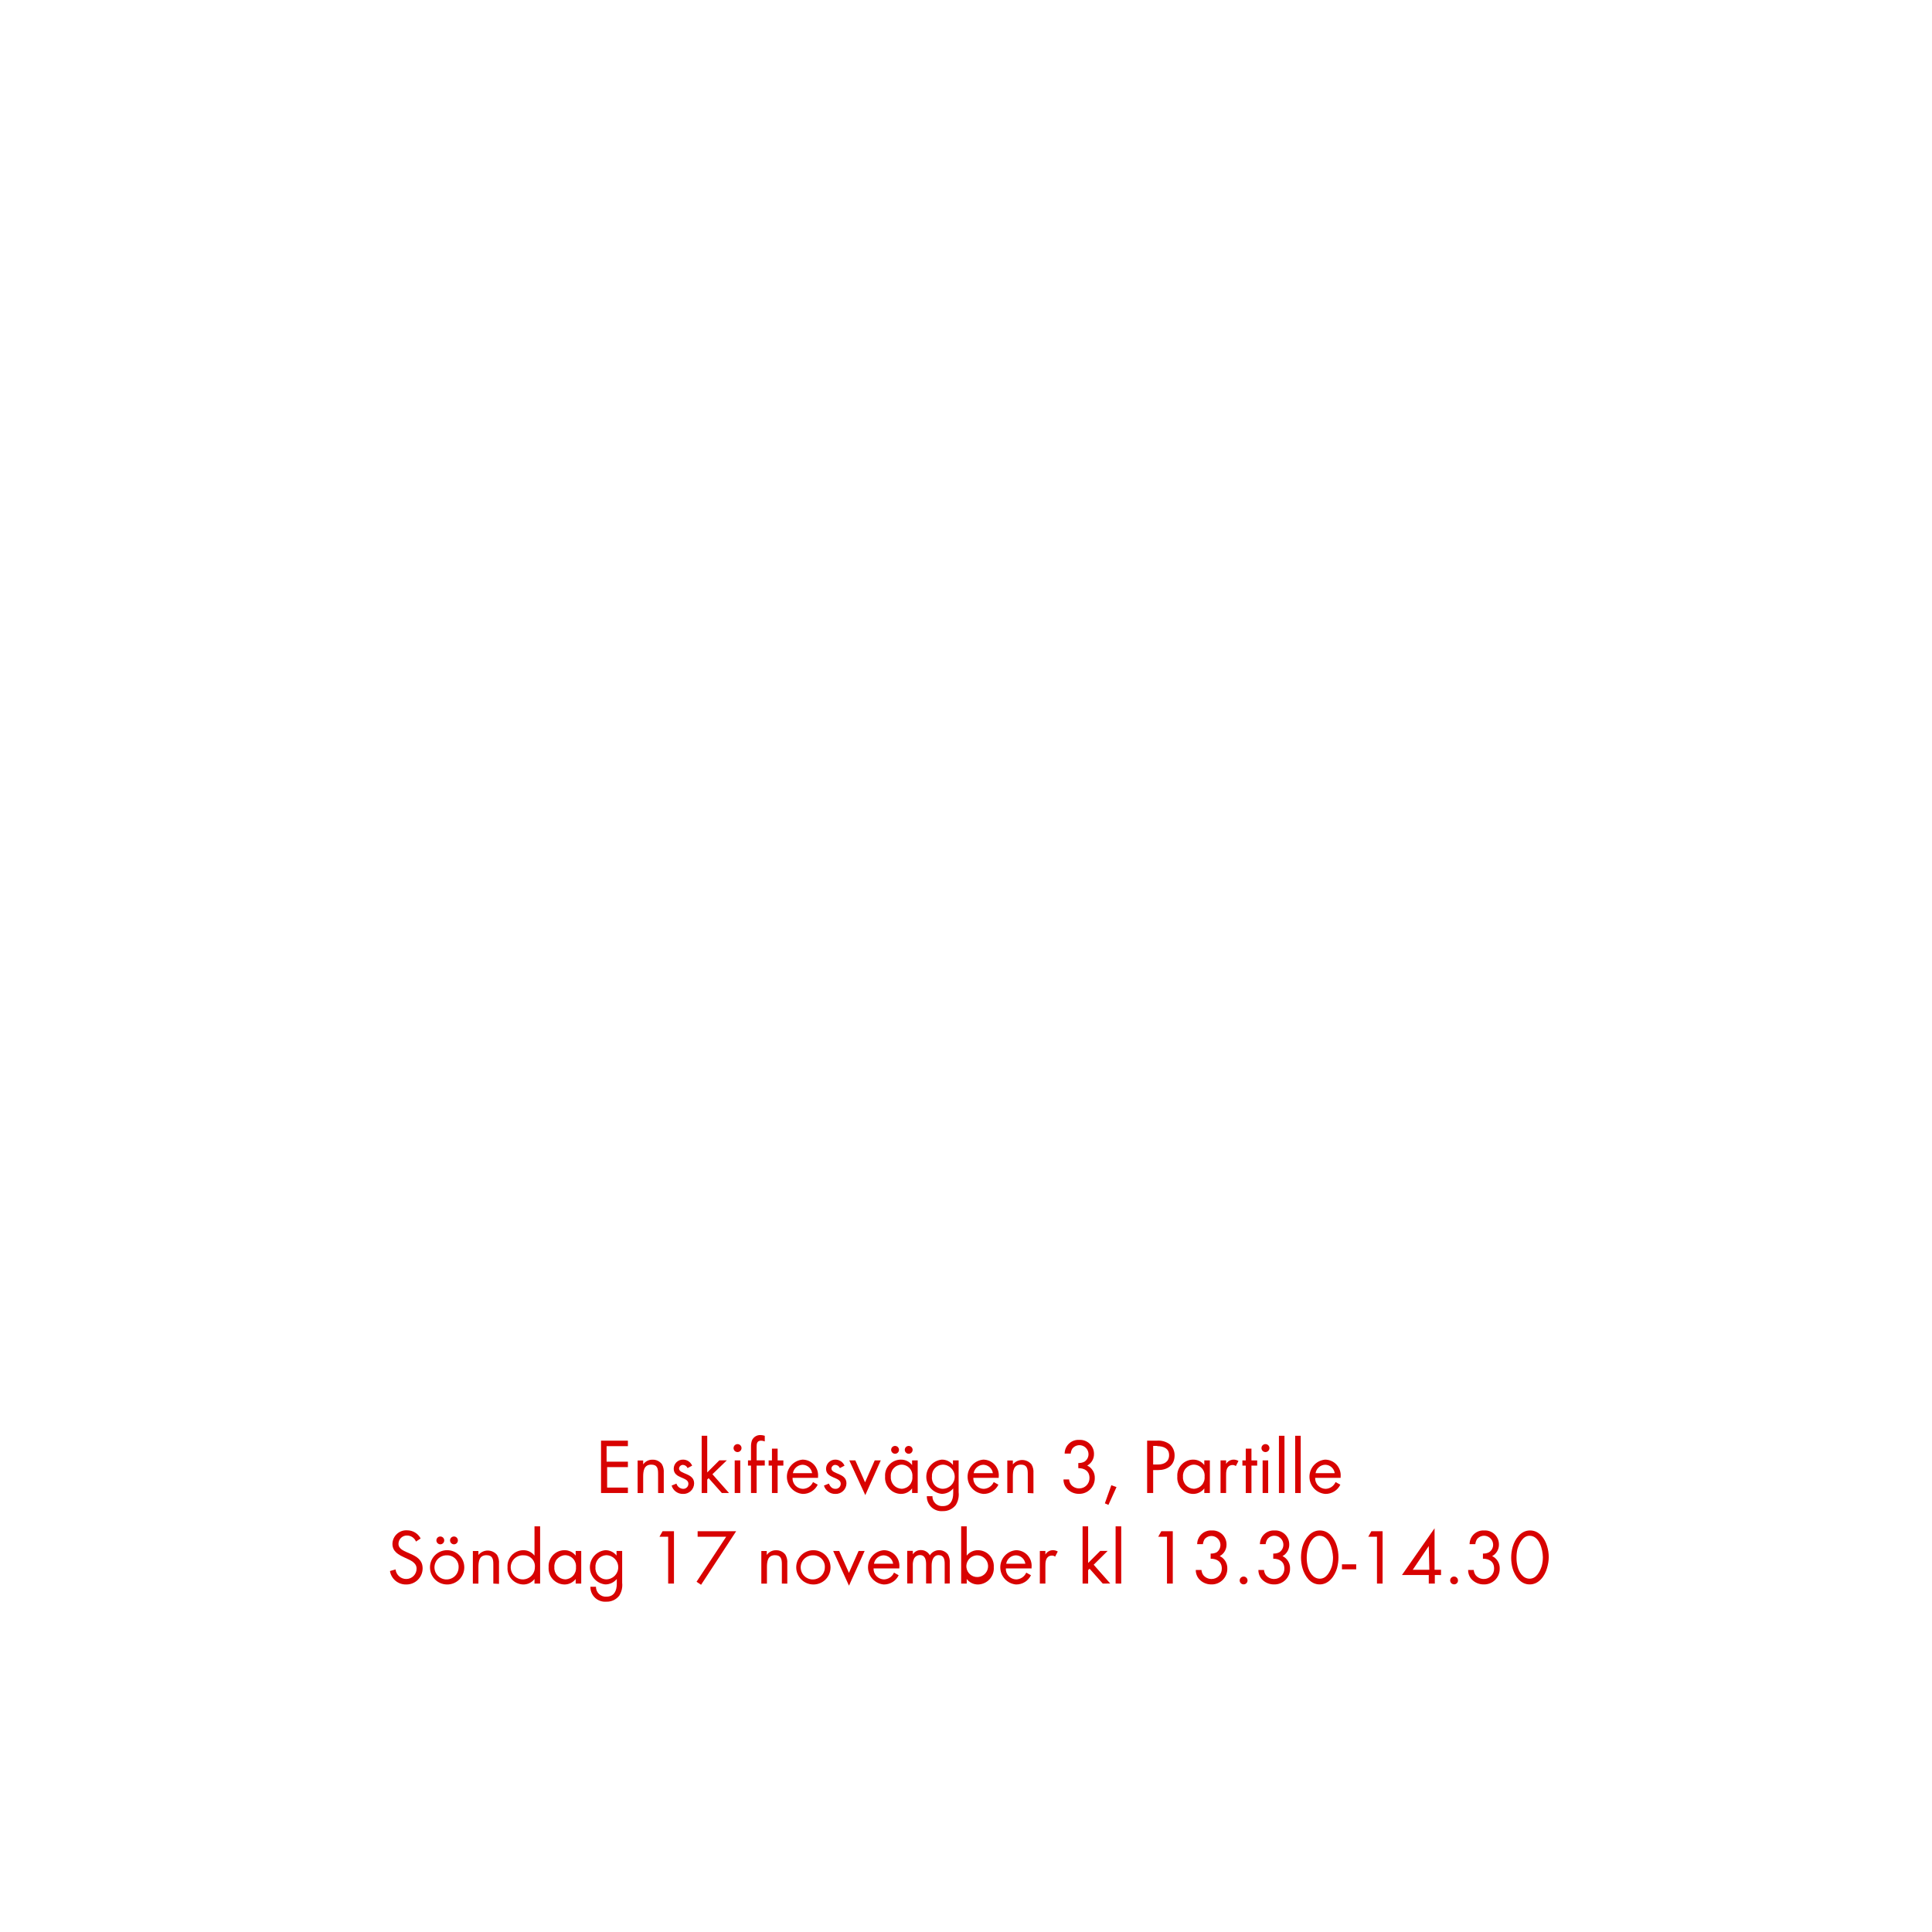
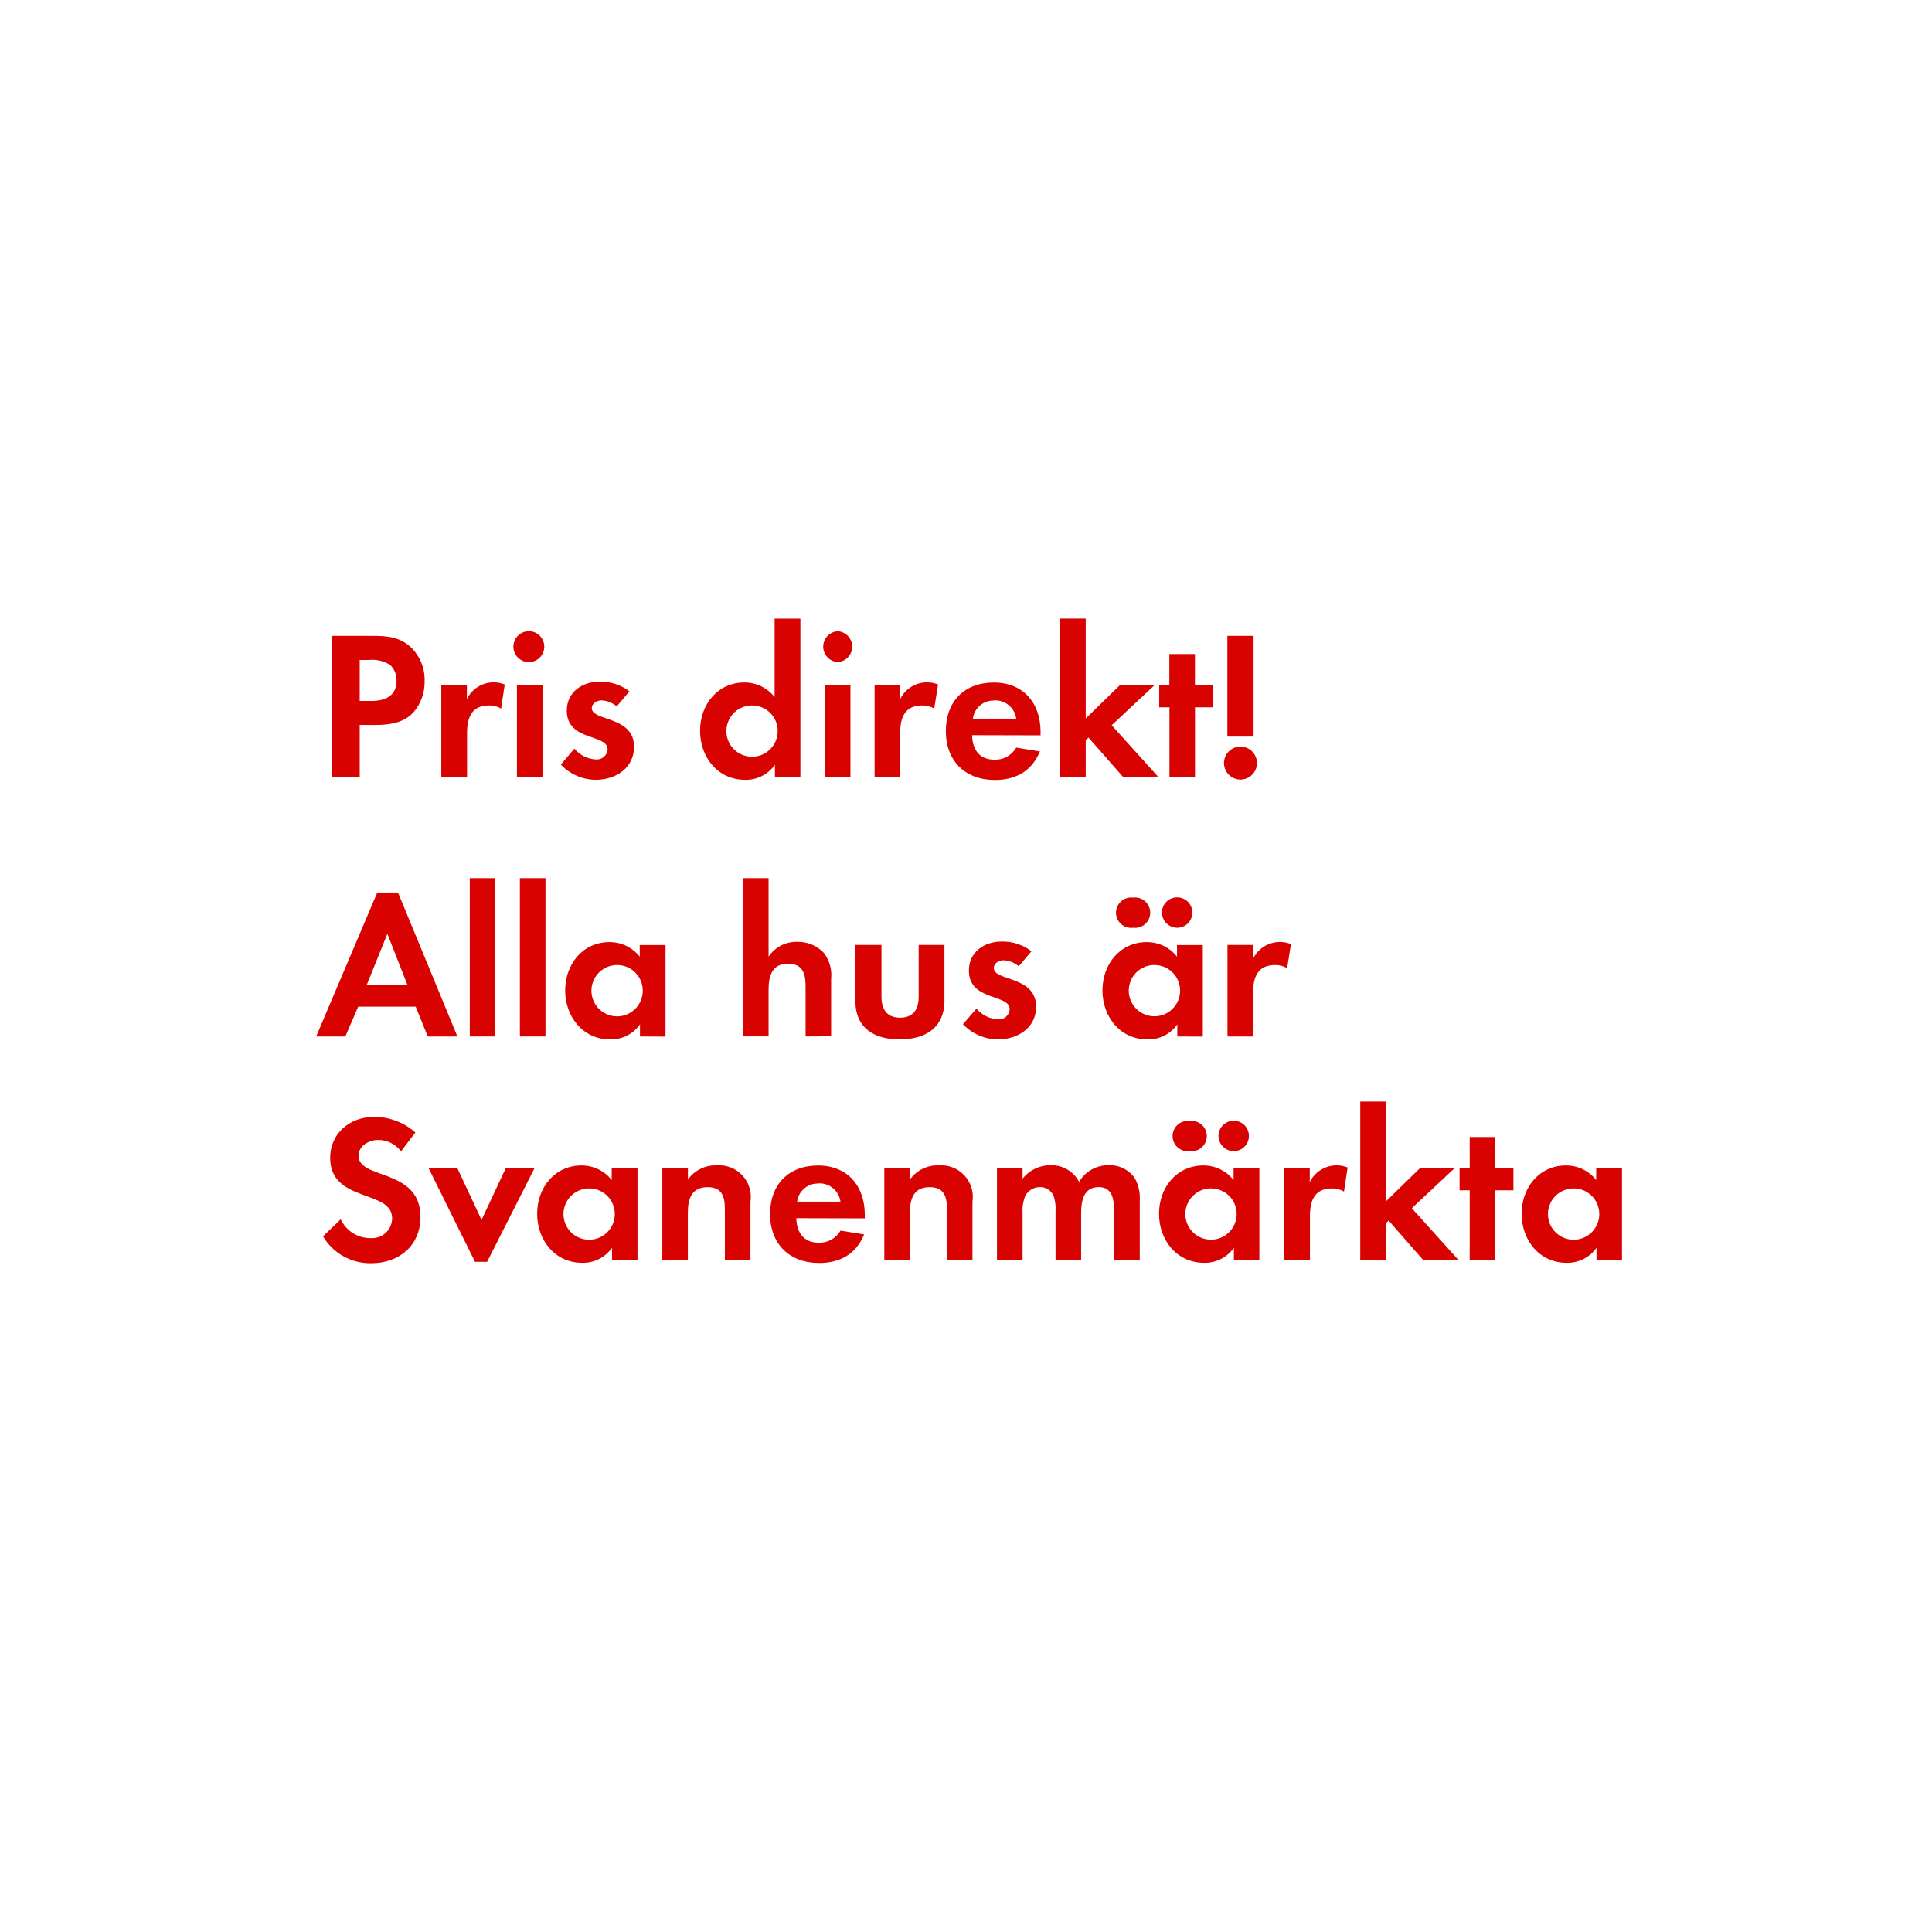
<svg xmlns="http://www.w3.org/2000/svg" id="Layer_1" data-name="Layer 1" viewBox="0 0 320 320">
  <defs>
    <style>.cls-1{fill:#d80201;}</style>
  </defs>
-   <path class="cls-1" d="M99.55,247.29v-8.67H104v.91h-3.53v2.57H104v.9h-3.44v3.39H104v.9Z" />
-   <path class="cls-1" d="M109,247.29V244.1c0-.84-.11-1.51-1.13-1.51-1.19,0-1.34,1-1.34,2v2.71h-.92v-5.4h.92v.65a1.83,1.83,0,0,1,1.56-.78,1.86,1.86,0,0,1,1.54.74,2.53,2.53,0,0,1,.31,1.43v3.36Z" />
-   <path class="cls-1" d="M113.12,247.44a1.92,1.92,0,0,1-1.88-1.38l.8-.33a1.21,1.21,0,0,0,1.1.87.84.84,0,0,0,.88-.85c0-1.17-2.43-.8-2.43-2.48a1.51,1.51,0,0,1,1.57-1.51,1.61,1.61,0,0,1,1.48,1l-.76.4a.87.87,0,0,0-.76-.53.65.65,0,0,0-.65.59c0,1,2.5.71,2.5,2.47A1.77,1.77,0,0,1,113.12,247.44Z" />
-   <path class="cls-1" d="M119.56,247.29l-2.19-2.46-.23.23v2.23h-.92v-9.48h.92v6.07l2-2h1.24L118,244.18l2.75,3.11Z" />
-   <path class="cls-1" d="M122.16,240.51a.66.66,0,1,1,.66-.66A.67.67,0,0,1,122.16,240.51Zm-.47,6.78v-5.4h.92v5.4Z" />
-   <path class="cls-1" d="M125.32,242.75v4.54h-.93v-4.54h-.5v-.86h.5v-2.3a3,3,0,0,1,.15-1,1.49,1.49,0,0,1,1.45-.9,2.55,2.55,0,0,1,.68.12v.94a1.67,1.67,0,0,0-.61-.13c-.68,0-.74.5-.74,1v2.26h1.35v.86Z" />
-   <path class="cls-1" d="M128.8,242.75v4.54h-.94v-4.54h-.55v-.86h.55v-1.95h.94v1.95h.95v.86Z" />
-   <path class="cls-1" d="M131.27,244.78A1.74,1.74,0,0,0,133,246.6a1.87,1.87,0,0,0,1.66-1.12l.78.43a2.7,2.7,0,0,1-2.47,1.53,2.85,2.85,0,0,1-.05-5.68,2.58,2.58,0,0,1,2.57,2.84v.18Zm1.66-2.17a1.67,1.67,0,0,0-1.6,1.39h3.18A1.62,1.62,0,0,0,132.93,242.61Z" />
-   <path class="cls-1" d="M138.35,247.44a1.92,1.92,0,0,1-1.88-1.38l.81-.33c.22.48.52.87,1.09.87a.84.84,0,0,0,.88-.85c0-1.17-2.43-.8-2.43-2.48a1.52,1.52,0,0,1,1.57-1.51,1.64,1.64,0,0,1,1.49,1l-.77.4a.86.86,0,0,0-.76-.53.64.64,0,0,0-.64.59c0,1,2.49.71,2.49,2.47A1.77,1.77,0,0,1,138.35,247.44Z" />
-   <path class="cls-1" d="M143.32,247.64l-2.65-5.75h1l1.61,3.63,1.6-3.63h1Z" />
-   <path class="cls-1" d="M151.07,247.29v-.76a2.29,2.29,0,0,1-1.87.91,2.67,2.67,0,0,1-2.6-2.87,2.62,2.62,0,0,1,2.58-2.81,2.29,2.29,0,0,1,1.89.9v-.77H152v5.4Zm-1.74-4.7a1.84,1.84,0,0,0-1.78,2,1.86,1.86,0,0,0,1.78,2,1.84,1.84,0,0,0,1.79-2A1.82,1.82,0,0,0,149.33,242.59Zm-1.08-1.8a.66.66,0,0,1-.65-.65.65.65,0,1,1,1.3,0A.65.65,0,0,1,148.25,240.79Zm2.26,0a.66.66,0,0,1-.65-.65.65.65,0,1,1,.65.65Z" />
-   <path class="cls-1" d="M158.3,249.29a2.63,2.63,0,0,1-2.16,1,2.43,2.43,0,0,1-2.63-2.47h.93a1.6,1.6,0,0,0,1.71,1.64c1.3,0,1.73-1,1.73-2.13v-.8a2.44,2.44,0,0,1-1.9.9,2.85,2.85,0,0,1,0-5.67,2.29,2.29,0,0,1,1.86.89v-.76h.94v5.28A3.29,3.29,0,0,1,158.3,249.29Zm-2.17-6.7a1.85,1.85,0,0,0-1.77,2,1.82,1.82,0,0,0,1.77,2,2,2,0,0,0,0-4Z" />
-   <path class="cls-1" d="M161.21,244.78a1.74,1.74,0,0,0,1.71,1.82,1.87,1.87,0,0,0,1.67-1.12l.78.43a2.7,2.7,0,0,1-2.47,1.53,2.85,2.85,0,0,1-.05-5.68,2.58,2.58,0,0,1,2.57,2.84v.18Zm1.66-2.17a1.67,1.67,0,0,0-1.6,1.39h3.18A1.63,1.63,0,0,0,162.87,242.61Z" />
-   <path class="cls-1" d="M170.23,247.29V244.1c0-.84-.12-1.51-1.13-1.51-1.2,0-1.34,1-1.34,2v2.71h-.92v-5.4h.92v.65a2,2,0,0,1,3.09,0,2.46,2.46,0,0,1,.32,1.43v3.36Z" />
-   <path class="cls-1" d="M178.72,247.43a2.69,2.69,0,0,1-2-.86,2.22,2.22,0,0,1-.57-1.53h.93a1.71,1.71,0,0,0,.3.84,1.73,1.73,0,0,0,1.37.65,1.69,1.69,0,0,0,1.7-1.73c0-1.13-.79-1.63-1.85-1.63v-.85a2,2,0,0,0,1-.21,1.46,1.46,0,0,0,.69-1.27,1.5,1.5,0,0,0-2.67-.91,2,2,0,0,0-.28.83h-1a2.28,2.28,0,0,1,2.42-2.27,2.31,2.31,0,0,1,2.44,2.32,2.13,2.13,0,0,1-1.12,1.93,2.21,2.21,0,0,1,1.25,2.09A2.57,2.57,0,0,1,178.72,247.43Z" />
-   <path class="cls-1" d="M183.59,249.26,183,249l1.07-3,.86.31Z" />
-   <path class="cls-1" d="M191.81,243.49H191v3.8h-1v-8.67h1.58a3.15,3.15,0,0,1,2.18.61,2.42,2.42,0,0,1,.79,1.83C194.55,242.71,193.34,243.49,191.81,243.49Zm-.13-4H191v3.08h.8c1,0,1.84-.45,1.84-1.56S192.71,239.53,191.68,239.53Z" />
-   <path class="cls-1" d="M199.47,247.29v-.76a2.31,2.31,0,0,1-1.88.91,2.67,2.67,0,0,1-2.59-2.87,2.62,2.62,0,0,1,2.58-2.81,2.29,2.29,0,0,1,1.89.9v-.77h.92v5.4Zm-1.75-4.7a1.85,1.85,0,0,0-1.78,2,1.86,1.86,0,0,0,1.78,2,1.85,1.85,0,0,0,1.8-2A1.82,1.82,0,0,0,197.72,242.59Z" />
-   <path class="cls-1" d="M204.69,242.83a.8.8,0,0,0-.54-.18,1,1,0,0,0-.47.11c-.6.33-.6,1.09-.6,1.68v2.85h-.92v-5.4h.92v.59a1.45,1.45,0,0,1,1.22-.72,1.56,1.56,0,0,1,.83.22Z" />
-   <path class="cls-1" d="M207.28,242.75v4.54h-.94v-4.54h-.56v-.86h.56v-1.95h.94v1.95h.95v.86Z" />
-   <path class="cls-1" d="M209.59,240.51a.66.66,0,1,1,.67-.66A.67.67,0,0,1,209.59,240.51Zm-.46,6.78v-5.4h.92v5.4Z" />
-   <path class="cls-1" d="M211.83,247.29v-9.48h.92v9.48Z" />
-   <path class="cls-1" d="M214.52,247.29v-9.48h.92v9.48Z" />
-   <path class="cls-1" d="M217.83,244.78a1.76,1.76,0,0,0,1.72,1.82,1.86,1.86,0,0,0,1.66-1.12l.79.43a2.7,2.7,0,0,1-2.47,1.53,2.85,2.85,0,0,1-.06-5.68,2.59,2.59,0,0,1,2.58,2.84v.18Zm1.67-2.17a1.65,1.65,0,0,0-1.6,1.39h3.17A1.61,1.61,0,0,0,219.5,242.61Z" />
-   <path class="cls-1" d="M67.27,262.44a2.65,2.65,0,0,1-2.68-2.23l.93-.26a1.77,1.77,0,0,0,1.77,1.58A1.71,1.71,0,0,0,69,259.82c0-2-4-1.56-4-4.11a2.29,2.29,0,0,1,2.43-2.24,2.5,2.5,0,0,1,2.24,1.35l-.77.51a1.61,1.61,0,0,0-1.48-1A1.38,1.38,0,0,0,66,255.71c0,1.79,4,1.27,4,4.07A2.67,2.67,0,0,1,67.27,262.44Z" />
-   <path class="cls-1" d="M74.05,262.44a2.84,2.84,0,1,1,2.85-2.83A2.82,2.82,0,0,1,74.05,262.44Zm0-4.83a2,2,0,1,0,1.91,2A1.89,1.89,0,0,0,74,257.61Zm-1.12-1.82a.66.66,0,0,1-.65-.65.65.65,0,1,1,.65.65Zm2.26,0a.66.66,0,0,1-.65-.65.65.65,0,1,1,.65.65Z" />
-   <path class="cls-1" d="M81.71,262.29V259.1c0-.84-.12-1.51-1.13-1.51-1.2,0-1.34,1-1.34,2v2.71h-.92v-5.4h.92v.65a2,2,0,0,1,3.09,0,2.46,2.46,0,0,1,.32,1.43v3.36Z" />
-   <path class="cls-1" d="M88.53,262.29v-.76a2.29,2.29,0,0,1-1.87.91,2.67,2.67,0,0,1-2.6-2.86,2.64,2.64,0,0,1,2.59-2.82,2.3,2.3,0,0,1,1.88.9v-4.85h.93v9.48Zm-1.74-4.68a2,2,0,1,0,1.8,2A1.81,1.81,0,0,0,86.79,257.61Z" />
-   <path class="cls-1" d="M95.35,262.29v-.76a2.32,2.32,0,0,1-1.88.91,2.67,2.67,0,0,1-2.6-2.87,2.63,2.63,0,0,1,2.59-2.81,2.3,2.3,0,0,1,1.89.9v-.77h.92v5.4Zm-1.75-4.7a1.85,1.85,0,0,0-1.78,2,1.86,1.86,0,0,0,1.78,2,1.85,1.85,0,0,0,1.8-2A1.83,1.83,0,0,0,93.6,257.59Z" />
-   <path class="cls-1" d="M102.57,264.29a2.59,2.59,0,0,1-2.15,1,2.43,2.43,0,0,1-2.63-2.47h.92a1.62,1.62,0,0,0,1.72,1.64c1.3,0,1.73-1,1.73-2.13v-.8a2.45,2.45,0,0,1-1.9.9,2.85,2.85,0,0,1,0-5.67,2.31,2.31,0,0,1,1.86.89v-.76h.93v5.28A3.29,3.29,0,0,1,102.57,264.29Zm-2.17-6.7a1.86,1.86,0,0,0-1.77,2,1.83,1.83,0,0,0,1.77,2,2,2,0,0,0,0-4Z" />
-   <path class="cls-1" d="M110.67,262.29v-7.76h-1.44l.51-.91h1.89v8.67Z" />
-   <path class="cls-1" d="M116.12,262.49l-.75-.5,4.91-7.46h-4.73v-.91h6.38Z" />
-   <path class="cls-1" d="M129.5,262.29V259.1c0-.84-.12-1.51-1.13-1.51-1.2,0-1.34,1-1.34,2v2.71h-.93v-5.4H127v.65a1.83,1.83,0,0,1,1.56-.78,1.85,1.85,0,0,1,1.53.74,2.45,2.45,0,0,1,.31,1.43v3.36Z" />
-   <path class="cls-1" d="M134.71,262.44a2.84,2.84,0,1,1,2.85-2.83A2.82,2.82,0,0,1,134.71,262.44Zm0-4.83a2,2,0,1,0,1.91,2A1.89,1.89,0,0,0,134.7,257.61Z" />
-   <path class="cls-1" d="M140.62,262.64,138,256.89h1l1.61,3.63,1.6-3.63h1Z" />
-   <path class="cls-1" d="M144.69,259.78a1.76,1.76,0,0,0,1.72,1.82,1.86,1.86,0,0,0,1.66-1.12l.78.43a2.69,2.69,0,0,1-2.47,1.53,2.85,2.85,0,0,1,0-5.68,2.59,2.59,0,0,1,2.58,2.84v.18Zm1.67-2.17a1.65,1.65,0,0,0-1.6,1.39h3.17A1.62,1.62,0,0,0,146.36,257.61Z" />
-   <path class="cls-1" d="M156.47,262.29V259c0-.69-.12-1.42-1-1.42s-1.16.91-1.16,1.69v3h-.92v-3.2c0-.68-.15-1.5-1-1.5a1.12,1.12,0,0,0-1,.59,2.58,2.58,0,0,0-.2,1.17v2.94h-.93v-5.4h.93v.57a1.55,1.55,0,0,1,1.33-.7,1.66,1.66,0,0,1,1.49.87,1.83,1.83,0,0,1,3-.14,2.44,2.44,0,0,1,.3,1.38v3.42Z" />
-   <path class="cls-1" d="M162,262.44a2.32,2.32,0,0,1-1.88-.91v.76h-.92v-9.48h.92v4.85a2.33,2.33,0,0,1,1.89-.9,2.64,2.64,0,0,1,2.59,2.82A2.67,2.67,0,0,1,162,262.44Zm-.13-4.83a1.82,1.82,0,0,0-1.8,2,1.8,1.8,0,1,0,1.8-2Z" />
-   <path class="cls-1" d="M166.6,259.78a1.74,1.74,0,0,0,1.71,1.82,1.88,1.88,0,0,0,1.67-1.12l.78.43a2.7,2.7,0,0,1-2.47,1.53,2.85,2.85,0,0,1,0-5.68,2.58,2.58,0,0,1,2.57,2.84v.18Zm1.66-2.17a1.66,1.66,0,0,0-1.6,1.39h3.17A1.61,1.61,0,0,0,168.26,257.61Z" />
-   <path class="cls-1" d="M174.76,257.83a.81.81,0,0,0-.55-.18,1,1,0,0,0-.46.11c-.6.33-.6,1.09-.6,1.68v2.85h-.92v-5.4h.92v.59a1.44,1.44,0,0,1,1.22-.72,1.56,1.56,0,0,1,.83.22Z" />
-   <path class="cls-1" d="M182.65,262.29l-2.18-2.46-.24.23v2.23h-.92v-9.48h.92v6.07l2-2h1.23l-2.31,2.29,2.74,3.11Z" />
-   <path class="cls-1" d="M184.78,262.29v-9.48h.93v9.48Z" />
-   <path class="cls-1" d="M193.29,262.29v-7.76h-1.45l.51-.91h1.9v8.67Z" />
-   <path class="cls-1" d="M200.63,262.43a2.69,2.69,0,0,1-2-.86,2.27,2.27,0,0,1-.57-1.53H199a1.71,1.71,0,0,0,.3.84,1.73,1.73,0,0,0,1.37.65,1.69,1.69,0,0,0,1.7-1.73c0-1.13-.79-1.63-1.85-1.63v-.85a2,2,0,0,0,1-.21,1.49,1.49,0,1,0-2-2.18,2.15,2.15,0,0,0-.28.83h-.95a2.28,2.28,0,0,1,2.42-2.27,2.31,2.31,0,0,1,2.44,2.32,2.13,2.13,0,0,1-1.12,1.93,2.2,2.2,0,0,1,1.25,2.09A2.57,2.57,0,0,1,200.63,262.43Z" />
-   <path class="cls-1" d="M206.06,262.42a.65.65,0,1,1,0-1.29.65.65,0,0,1,0,1.29Z" />
-   <path class="cls-1" d="M211,262.43a2.69,2.69,0,0,1-2-.86,2.27,2.27,0,0,1-.57-1.53h.93a1.71,1.71,0,0,0,.3.84,1.75,1.75,0,0,0,1.37.65,1.69,1.69,0,0,0,1.7-1.73c0-1.13-.79-1.63-1.84-1.63v-.85a2,2,0,0,0,1-.21,1.49,1.49,0,0,0-.79-2.74,1.42,1.42,0,0,0-1.18.56,2,2,0,0,0-.29.83h-.95a2.29,2.29,0,0,1,2.42-2.27,2.31,2.31,0,0,1,2.44,2.32,2.14,2.14,0,0,1-1.11,1.93,2.2,2.2,0,0,1,1.24,2.09A2.57,2.57,0,0,1,211,262.43Z" />
-   <path class="cls-1" d="M221.46,259.71c-.38,1.33-1.36,2.72-2.88,2.72s-2.43-1.33-2.82-2.6a6.54,6.54,0,0,1-.27-1.86,7,7,0,0,1,.23-1.77c.38-1.32,1.36-2.71,2.88-2.71s2.43,1.31,2.82,2.58a6.54,6.54,0,0,1,.27,1.86A7.12,7.12,0,0,1,221.46,259.71Zm-2.9-5.34c-1.11,0-1.73,1.26-1.95,2.18a6.22,6.22,0,0,0,0,2.93c.25.92.88,2,2,2s1.7-1.18,2-2.09a5.71,5.71,0,0,0,.18-1.48C220.73,256.68,220.2,254.37,218.56,254.37Z" />
-   <path class="cls-1" d="M222.27,259.93v-.83h2.36v.83Z" />
-   <path class="cls-1" d="M228.07,262.29v-7.76h-1.44l.51-.91H229v8.67Z" />
-   <path class="cls-1" d="M237.65,260.87v1.42h-1v-1.42h-4.44l5.4-7.74V260h1.07v.88Zm-1-4.8L234,260h2.74Z" />
-   <path class="cls-1" d="M240.85,262.42a.65.65,0,1,1,.64-.64A.64.64,0,0,1,240.85,262.42Z" />
-   <path class="cls-1" d="M245.74,262.43a2.69,2.69,0,0,1-2-.86,2.22,2.22,0,0,1-.57-1.53h.93a1.71,1.71,0,0,0,.3.84,1.73,1.73,0,0,0,1.37.65,1.69,1.69,0,0,0,1.7-1.73c0-1.13-.79-1.63-1.85-1.63v-.85a2,2,0,0,0,1-.21,1.46,1.46,0,0,0,.69-1.27,1.5,1.5,0,0,0-2.67-.91,2,2,0,0,0-.28.83h-.95a2.28,2.28,0,0,1,2.42-2.27,2.31,2.31,0,0,1,2.44,2.32,2.13,2.13,0,0,1-1.12,1.93,2.21,2.21,0,0,1,1.25,2.09A2.57,2.57,0,0,1,245.74,262.43Z" />
-   <path class="cls-1" d="M256.24,259.71c-.37,1.33-1.35,2.72-2.87,2.72s-2.43-1.33-2.82-2.6a6.72,6.72,0,0,1,0-3.63c.38-1.32,1.35-2.71,2.87-2.71s2.43,1.31,2.82,2.58a6.21,6.21,0,0,1,.28,1.86A6.7,6.7,0,0,1,256.24,259.71Zm-2.9-5.34c-1.1,0-1.72,1.26-2,2.18a6.27,6.27,0,0,0-.16,1.43,5.76,5.76,0,0,0,.18,1.5c.24.92.88,2,2,2s1.71-1.18,2-2.09a5.72,5.72,0,0,0,.19-1.48C255.52,256.68,255,254.37,253.34,254.37Z" />
+   <path class="cls-1" d="M68.47,118c-2.28,2.45-5.85,2.06-8.89,2.06v8.65H55V105.32h6.79c2.31,0,4.34.18,6.16,1.79a7.43,7.43,0,0,1,2.38,5.64A7.67,7.67,0,0,1,68.47,118Zm-4-7.95a5.44,5.44,0,0,0-3.33-.74H59.58v6.79h1.86c2.27,0,4.24-.74,4.24-3.36A3.46,3.46,0,0,0,64.48,110Z" />
+   <path class="cls-1" d="M83,117.36a3.75,3.75,0,0,0-2-.52c-2.87,0-3.64,2-3.64,4.55v7.28H73.09V113.51h4.24v2.28a4.94,4.94,0,0,1,6.27-2.42Z" />
+   <path class="cls-1" d="M87.75,109.66a2.56,2.56,0,1,1,0-5.11,2.56,2.56,0,0,1,0,5.11Zm-2.13,19V113.51h4.24v15.16Z" />
+   <path class="cls-1" d="M98.67,129.16a8.06,8.06,0,0,1-5.78-2.52L95.14,124a4.92,4.92,0,0,0,3.57,1.79,1.79,1.79,0,0,0,1.93-1.68c0-2.59-6.76-1.29-6.76-6.41,0-3.08,2.56-4.8,5.43-4.8a7.81,7.81,0,0,1,4.94,1.61l-2.1,2.49a4.23,4.23,0,0,0-2.52-1c-.73,0-1.61.46-1.61,1.29,0,2.21,7,1.23,7,6.41C105,127.27,101.93,129.16,98.67,129.16Z" />
+   <path class="cls-1" d="M128.35,128.67v-2a5.86,5.86,0,0,1-4.94,2.49c-4.55,0-7.46-3.78-7.46-8.12s2.91-8,7.35-8a6.32,6.32,0,0,1,5,2.42v-13h4.27v26.22Zm-3.78-11.83a4.25,4.25,0,1,0,4.24,4.24A4.23,4.23,0,0,0,124.57,116.84Z" />
+   <path class="cls-1" d="M138.75,109.66a2.56,2.56,0,0,1,0-5.11,2.56,2.56,0,0,1,0,5.11Zm-2.13,19V113.51h4.24v15.16Z" />
+   <path class="cls-1" d="M154.74,117.36a3.75,3.75,0,0,0-2-.52c-2.87,0-3.64,2-3.64,4.55v7.28h-4.24V113.51h4.24v2.28a4.94,4.94,0,0,1,6.27-2.42Z" />
+   <path class="cls-1" d="M161,121.77c.07,2.35,1.19,4.06,3.71,4.06a4,4,0,0,0,3.61-2l3.92.63c-1.33,3.26-4,4.73-7.46,4.73-4.9,0-8.12-3.15-8.12-8.09s3.08-8.05,7.95-8.05,7.74,3.36,7.74,8.19v.56Zm3.68-5.74a3.44,3.44,0,0,0-3.54,3h7.18A3.51,3.51,0,0,0,164.65,116Z" />
+   <path class="cls-1" d="M186,128.67l-5.71-6.51-.46.46v6.06h-4.24V102.45h4.24V119l5.67-5.53h5.74l-7.11,6.65,7.67,8.51Z" />
+   <path class="cls-1" d="M197.93,117.15v11.52H193.7V117.15H192v-3.64h1.68v-5.18h4.24v5.18h3v3.64Z" />
+   <path class="cls-1" d="M205.46,129.12a2.73,2.73,0,1,1,2.73-2.73A2.73,2.73,0,0,1,205.46,129.12ZM203.29,122V105.32h4.34V122Z" />
+   <path class="cls-1" d="M70.85,171.67l-2-4.94H59.33l-2.13,4.94H52.37l10.12-23.84h3.43l9.84,23.84Zm-6.69-17-3.39,8.4h6.69Z" />
+   <path class="cls-1" d="M77.81,171.67V145.45H82v26.22Z" />
+   <path class="cls-1" d="M86.11,171.67V145.45h4.24v26.22Z" />
+   <path class="cls-1" d="M106,171.67v-2a5.86,5.86,0,0,1-4.93,2.49c-4.55,0-7.46-3.78-7.46-8.12s2.91-8,7.35-8a6.31,6.31,0,0,1,5,2.42v-1.93h4.27v15.16Zm-3.78-11.83a4.25,4.25,0,1,0,4.24,4.24A4.23,4.23,0,0,0,102.21,159.84Z" />
+   <path class="cls-1" d="M133.43,171.67v-8.3c0-2.1-.46-3.75-2.91-3.75-2.62,0-3.22,2-3.22,4.27v7.77h-4.24V145.45h4.24v13a5.52,5.52,0,0,1,4.76-2.45,5.79,5.79,0,0,1,4.41,1.85,6,6,0,0,1,1.19,4.27v9.52Z" />
+   <path class="cls-1" d="M149,172.16c-4.17,0-7.32-1.86-7.32-6.37v-9.28H146v8.58c0,2.07.88,3.47,3.08,3.47s3.08-1.4,3.08-3.47v-8.58h4.27v9.28C156.39,170.3,153.2,172.16,149,172.16Z" />
+   <path class="cls-1" d="M165.28,172.16a8.06,8.06,0,0,1-5.78-2.52l2.24-2.59a4.92,4.92,0,0,0,3.57,1.79,1.78,1.78,0,0,0,1.92-1.68c0-2.59-6.75-1.29-6.75-6.41,0-3.08,2.55-4.8,5.42-4.8a7.81,7.81,0,0,1,4.94,1.61l-2.1,2.49a4.23,4.23,0,0,0-2.52-1c-.74,0-1.61.46-1.61,1.29,0,2.21,7,1.23,7,6.41C171.61,170.27,168.53,172.16,165.28,172.16Z" />
+   <path class="cls-1" d="M195,171.67v-2a5.86,5.86,0,0,1-4.94,2.49c-4.55,0-7.46-3.78-7.46-8.12s2.91-8,7.35-8a6.32,6.32,0,0,1,5,2.42v-1.93h4.27v15.16Zm-7.32-18a2.52,2.52,0,1,1,0-5,2.52,2.52,0,1,1,0,5Zm3.54,6.16a4.25,4.25,0,1,0,4.24,4.24A4.23,4.23,0,0,0,191.18,159.84Zm3.75-6.16a2.55,2.55,0,0,1-2.52-2.52,2.52,2.52,0,1,1,2.52,2.52Z" />
+   <path class="cls-1" d="M213.19,160.36a3.75,3.75,0,0,0-2-.52c-2.87,0-3.64,2-3.64,4.55v7.28h-4.24V156.51h4.24v2.28a4.94,4.94,0,0,1,6.27-2.42Z" />
+   <path class="cls-1" d="M61.5,209.23a9.09,9.09,0,0,1-8-4.45l2.94-2.83a5.35,5.35,0,0,0,4.9,3.12,3.32,3.32,0,0,0,3.61-3.29c0-4.8-10.26-2.52-10.26-10,0-4.13,3.33-6.79,7.28-6.79a10.24,10.24,0,0,1,6.83,2.59l-2.38,3.12a4.72,4.72,0,0,0-3.78-1.89c-1.5,0-3.25.94-3.25,2.63,0,4,10.26,2,10.26,10.15C69.63,206.29,66.13,209.23,61.5,209.23Z" />
+   <path class="cls-1" d="M80.68,209h-2L71,193.51h4.76l4,8.54,4-8.54h4.76Z" />
+   <path class="cls-1" d="M101.37,208.67v-2a5.86,5.86,0,0,1-4.94,2.49c-4.55,0-7.46-3.78-7.46-8.12s2.91-8,7.35-8a6.32,6.32,0,0,1,5,2.42v-1.93h4.27v15.16Zm-3.78-11.83a4.25,4.25,0,1,0,4.24,4.24A4.23,4.23,0,0,0,97.59,196.84Z" />
+   <path class="cls-1" d="M120.06,208.67v-8.4c0-2.07-.46-3.64-2.87-3.64-2.63,0-3.26,1.93-3.26,4.2v7.84H109.7V193.51h4.24v1.86a5.59,5.59,0,0,1,4.76-2.34,5.23,5.23,0,0,1,5.6,6v9.63Z" />
+   <path class="cls-1" d="M131.89,201.77c.07,2.34,1.19,4.06,3.71,4.06a4,4,0,0,0,3.61-2l3.92.63c-1.33,3.25-4,4.73-7.46,4.73-4.9,0-8.12-3.15-8.12-8.09s3.08-8.05,7.95-8.05,7.74,3.36,7.74,8.19v.56Zm3.68-5.74a3.44,3.44,0,0,0-3.54,3h7.18A3.51,3.51,0,0,0,135.56,196Z" />
+   <path class="cls-1" d="M156.84,208.67v-8.4c0-2.07-.46-3.64-2.87-3.64-2.63,0-3.26,1.93-3.26,4.2v7.84h-4.24V193.51h4.24v1.86a5.59,5.59,0,0,1,4.76-2.34,5.23,5.23,0,0,1,5.6,6v9.63Z" />
+   <path class="cls-1" d="M184.5,208.67v-8.3c0-1.79-.28-3.75-2.52-3.75-2.49,0-2.91,2.28-2.91,4.27v7.77h-4.24v-8.05a6.76,6.76,0,0,0-.31-2.52,2.45,2.45,0,0,0-2.28-1.47,2.76,2.76,0,0,0-2.38,1.37,6.3,6.3,0,0,0-.49,2.91v7.77h-4.24V193.51h4.24v1.72A5.82,5.82,0,0,1,174,193a5.15,5.15,0,0,1,4.73,2.76,5.6,5.6,0,0,1,5-2.76,5,5,0,0,1,4.24,2.17,6.68,6.68,0,0,1,.81,3.67v9.8Z" />
+   <path class="cls-1" d="M204.37,208.67v-2a5.86,5.86,0,0,1-4.94,2.49c-4.55,0-7.46-3.78-7.46-8.12s2.91-8,7.35-8a6.32,6.32,0,0,1,5,2.42v-1.93h4.27v15.16Zm-7.32-18a2.52,2.52,0,1,1,0-5,2.52,2.52,0,1,1,0,5Zm3.54,6.16a4.25,4.25,0,1,0,4.24,4.24A4.23,4.23,0,0,0,200.59,196.84Zm3.75-6.16a2.55,2.55,0,0,1-2.52-2.52,2.52,2.52,0,1,1,2.52,2.52Z" />
+   <path class="cls-1" d="M222.61,197.36a3.75,3.75,0,0,0-2-.52c-2.87,0-3.64,2-3.64,4.55v7.28H212.7V193.51h4.24v2.28a4.95,4.95,0,0,1,6.27-2.42Z" />
+   <path class="cls-1" d="M235.7,208.67,230,202.16l-.46.46v6.06H225.3V182.45h4.24V199l5.67-5.53h5.74l-7.11,6.65,7.67,8.51Z" />
+   <path class="cls-1" d="M247.67,197.15v11.52h-4.24V197.15h-1.68v-3.64h1.68v-5.18h4.24v5.18h3v3.64Z" />
+   <path class="cls-1" d="M264.43,208.67v-2a5.86,5.86,0,0,1-4.94,2.49c-4.55,0-7.46-3.78-7.46-8.12s2.91-8,7.35-8a6.32,6.32,0,0,1,5,2.42v-1.93h4.27v15.16Zm-3.78-11.83a4.25,4.25,0,1,0,4.24,4.24A4.23,4.23,0,0,0,260.65,196.84Z" />
</svg>
